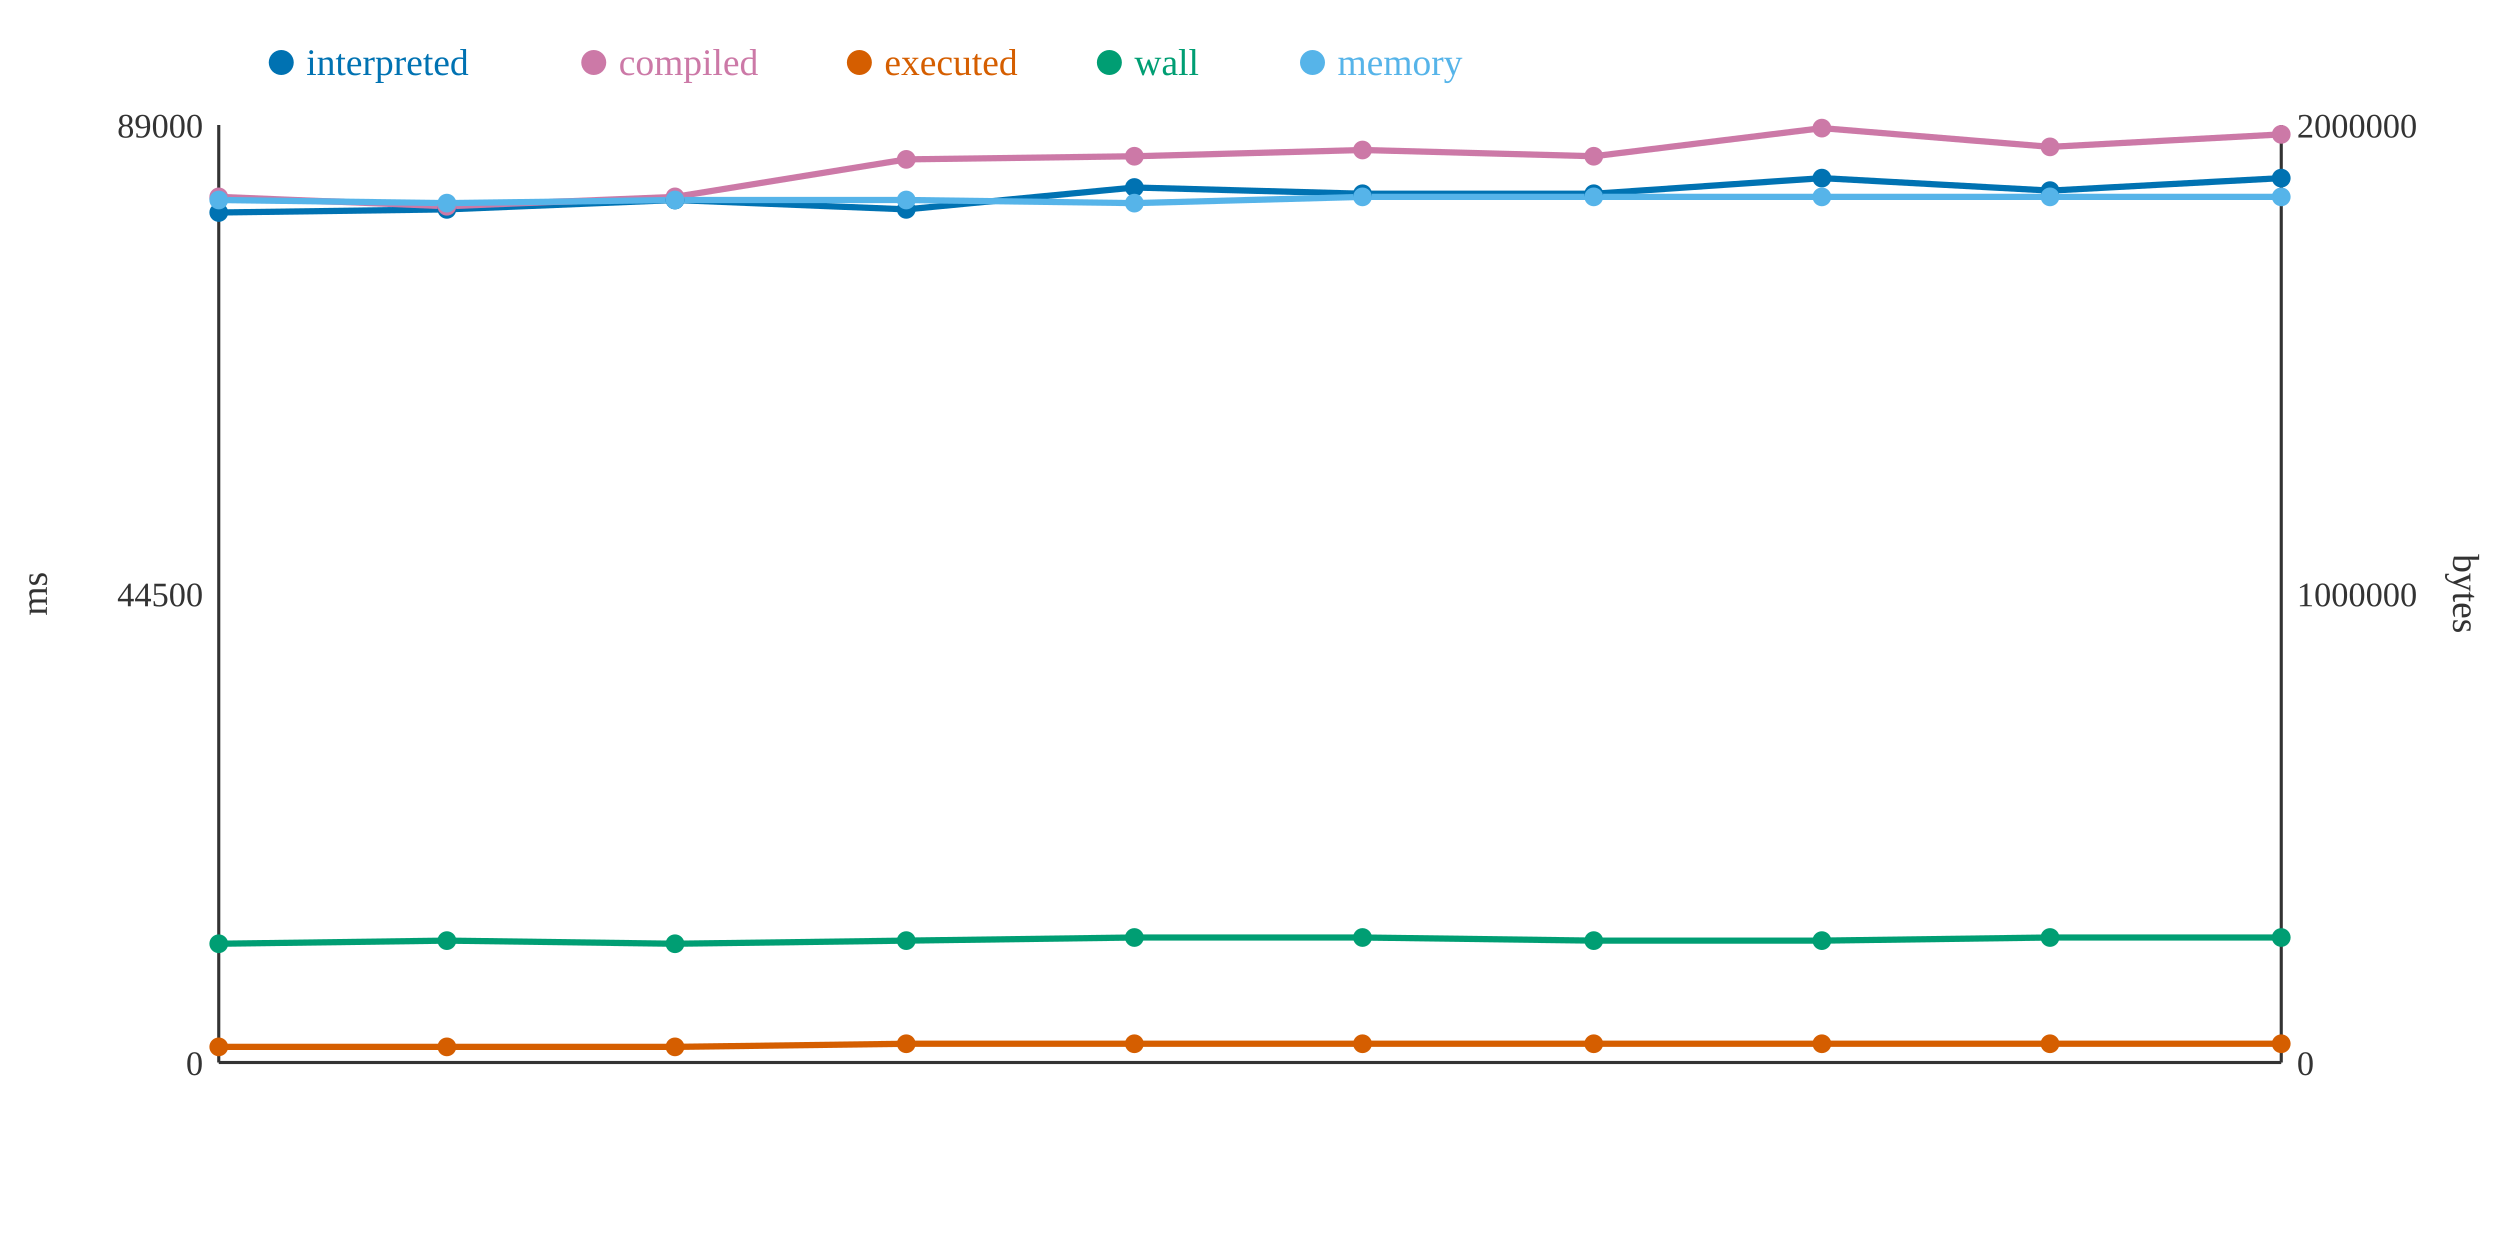
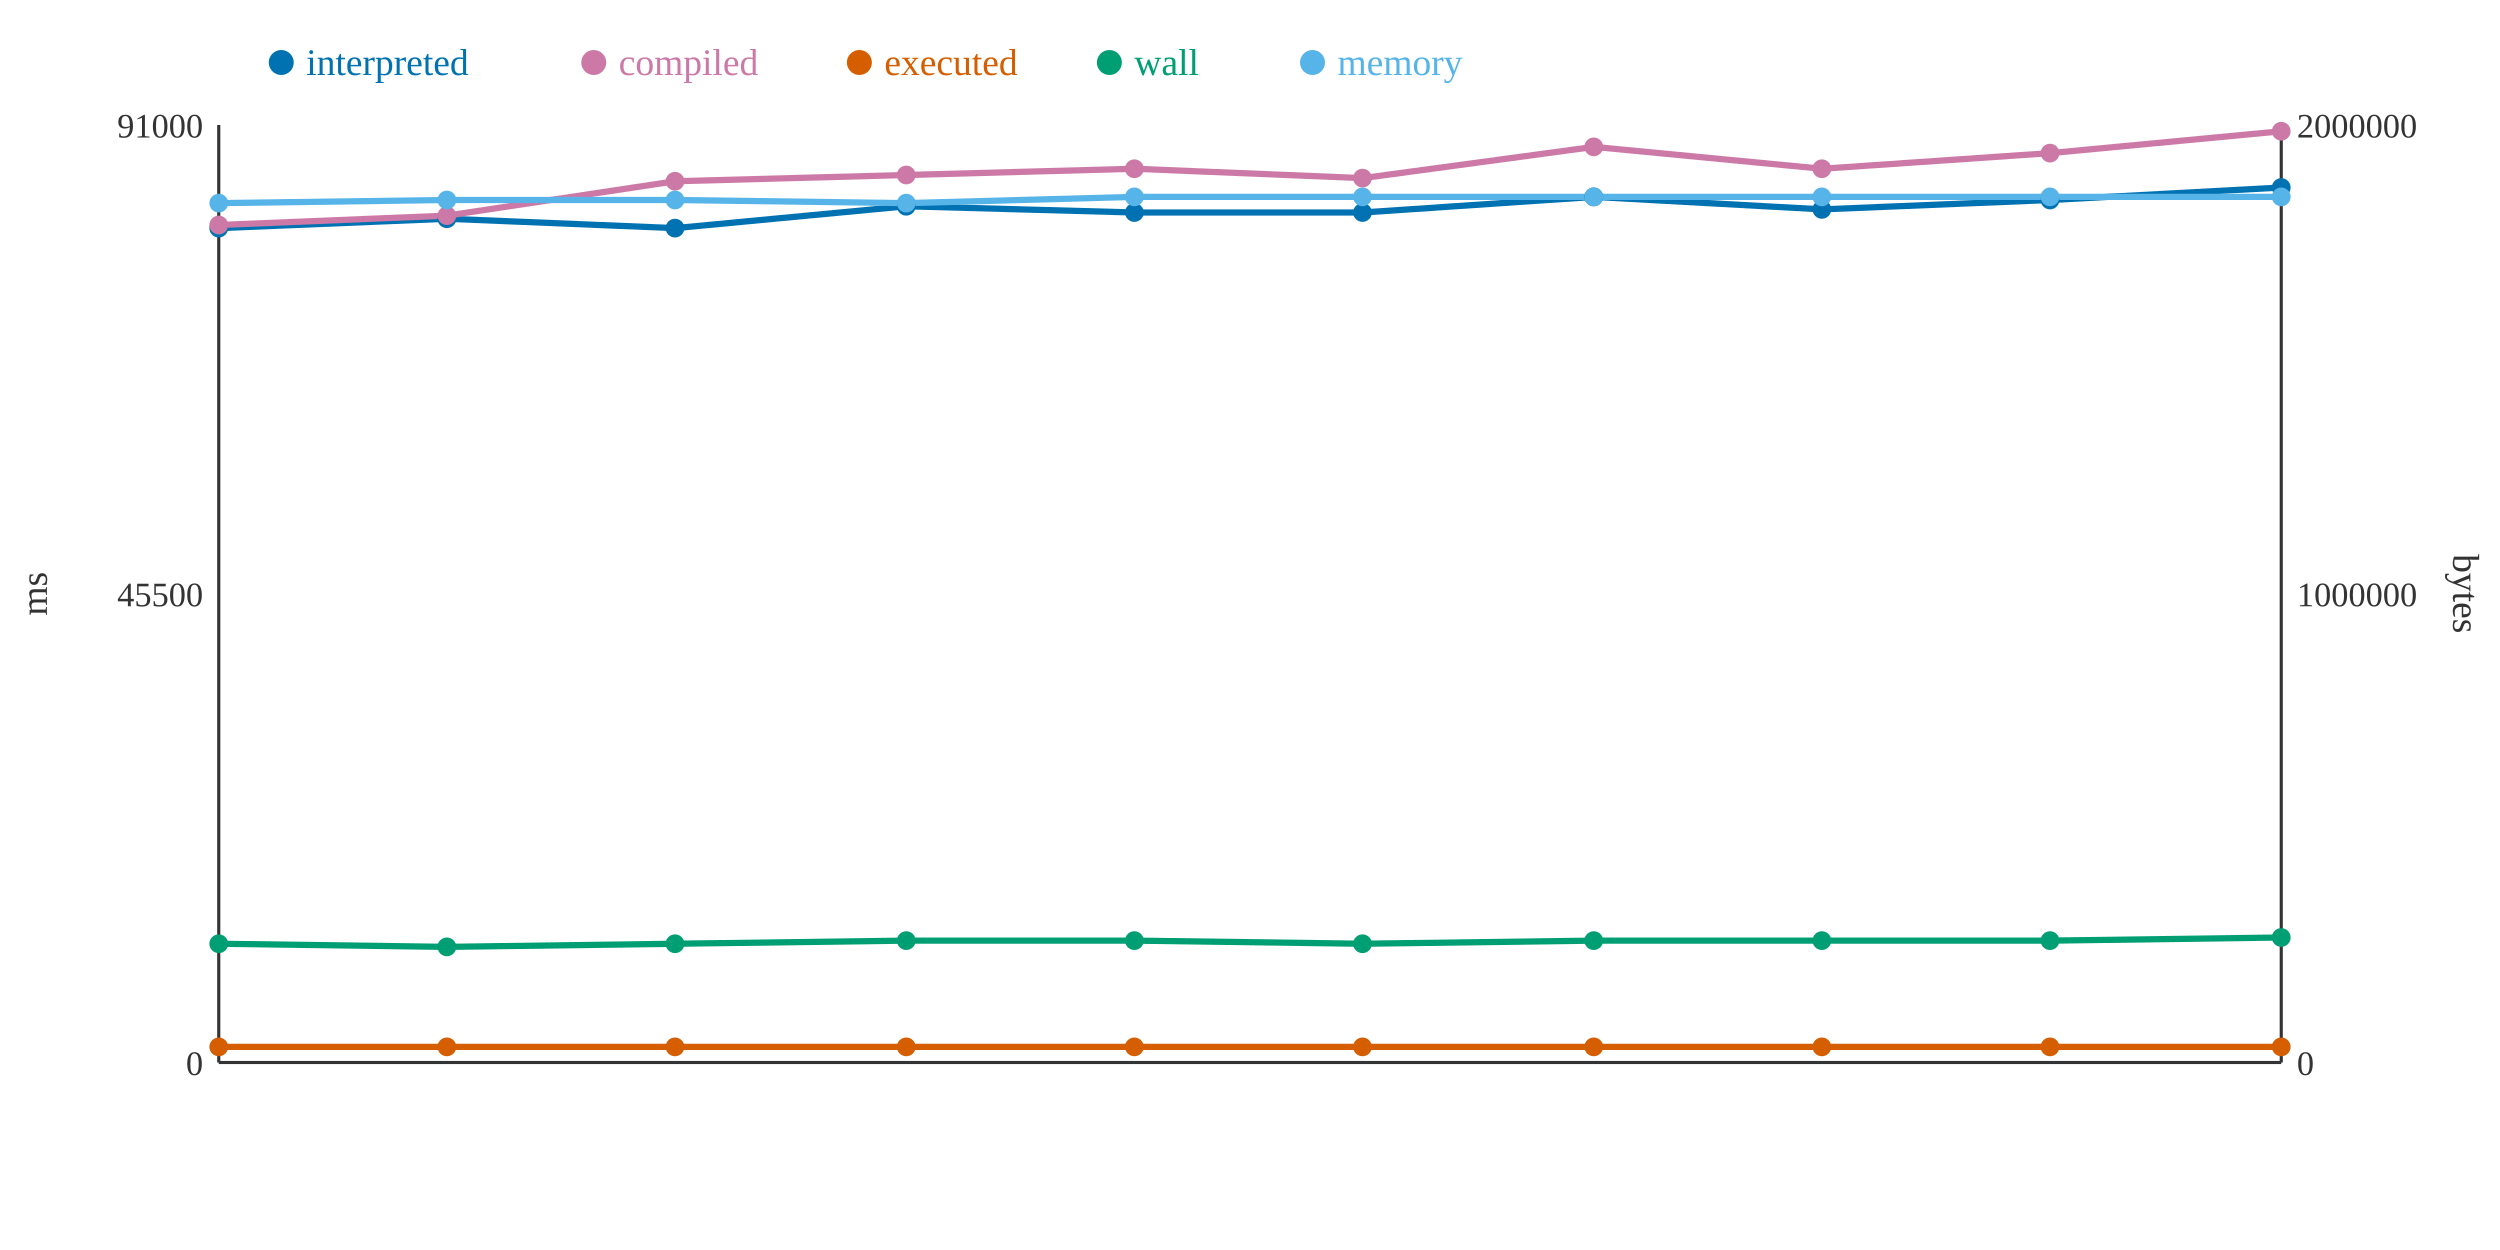
<svg xmlns="http://www.w3.org/2000/svg" width="800" height="400">
  <rect width="800" height="400" fill="white" />
  <line x1="70" y1="40" x2="70" y2="340" stroke="#333" stroke-width="1" />
  <line x1="70" y1="340" x2="730" y2="340" stroke="#333" stroke-width="1" />
  <line x1="730" y1="40" x2="730" y2="340" stroke="#333" stroke-width="1" />
  <text x="65" y="344" text-anchor="end" font-size="11" fill="#333">0</text>
-   <text x="65" y="194" text-anchor="end" font-size="11" fill="#333">44500</text>
-   <text x="65" y="44" text-anchor="end" font-size="11" fill="#333">89000</text>
+   <text x="65" y="194" text-anchor="end" font-size="11" fill="#333">45500</text>
+   <text x="65" y="44" text-anchor="end" font-size="11" fill="#333">91000</text>
  <text x="15" y="190" text-anchor="middle" font-size="12" fill="#333" transform="rotate(-90 15 190)">ms</text>
  <text x="735" y="344" text-anchor="start" font-size="11" fill="#333">0</text>
  <text x="735" y="194" text-anchor="start" font-size="11" fill="#333">1000000</text>
  <text x="735" y="44" text-anchor="start" font-size="11" fill="#333">2000000</text>
  <text x="785" y="190" text-anchor="middle" font-size="12" fill="#333" transform="rotate(90 785 190)">bytes</text>
-   <polyline points="70,68 143,67 216,64 290,67 363,60 436,62 510,62 583,57 656,61 730,57" fill="none" stroke="#0072B2" stroke-width="2" />
-   <polyline points="70,63 143,66 216,63 290,51 363,50 436,48 510,50 583,41 656,47 730,43" fill="none" stroke="#CC79A7" stroke-width="2" />
-   <polyline points="70,335 143,335 216,335 290,334 363,334 436,334 510,334 583,334 656,334 730,334" fill="none" stroke="#D55E00" stroke-width="2" />
-   <polyline points="70,302 143,301 216,302 290,301 363,300 436,300 510,301 583,301 656,300 730,300" fill="none" stroke="#009E73" stroke-width="2" />
-   <polyline points="70,64 143,65 216,64 290,64 363,65 436,63 510,63 583,63 656,63 730,63" fill="none" stroke="#56B4E9" stroke-width="2" />
-   <circle cx="70" cy="68" r="3" fill="#0072B2" />
-   <circle cx="70" cy="63" r="3" fill="#CC79A7" />
+   <polyline points="70,73 143,70 216,73 290,66 363,68 436,68 510,63 583,67 656,64 730,60" fill="none" stroke="#0072B2" stroke-width="2" />
+   <polyline points="70,72 143,69 216,58 290,56 363,54 436,57 510,47 583,54 656,49 730,42" fill="none" stroke="#CC79A7" stroke-width="2" />
+   <polyline points="70,335 143,335 216,335 290,335 363,335 436,335 510,335 583,335 656,335 730,335" fill="none" stroke="#D55E00" stroke-width="2" />
+   <polyline points="70,302 143,303 216,302 290,301 363,301 436,302 510,301 583,301 656,301 730,300" fill="none" stroke="#009E73" stroke-width="2" />
+   <polyline points="70,65 143,64 216,64 290,65 363,63 436,63 510,63 583,63 656,63 730,63" fill="none" stroke="#56B4E9" stroke-width="2" />
+   <circle cx="70" cy="73" r="3" fill="#0072B2" />
+   <circle cx="70" cy="72" r="3" fill="#CC79A7" />
  <circle cx="70" cy="335" r="3" fill="#D55E00" />
  <circle cx="70" cy="302" r="3" fill="#009E73" />
-   <circle cx="70" cy="64" r="3" fill="#56B4E9" />
-   <circle cx="143" cy="67" r="3" fill="#0072B2" />
-   <circle cx="143" cy="66" r="3" fill="#CC79A7" />
+   <circle cx="70" cy="65" r="3" fill="#56B4E9" />
+   <circle cx="143" cy="70" r="3" fill="#0072B2" />
+   <circle cx="143" cy="69" r="3" fill="#CC79A7" />
  <circle cx="143" cy="335" r="3" fill="#D55E00" />
-   <circle cx="143" cy="301" r="3" fill="#009E73" />
-   <circle cx="143" cy="65" r="3" fill="#56B4E9" />
-   <circle cx="216" cy="64" r="3" fill="#0072B2" />
-   <circle cx="216" cy="63" r="3" fill="#CC79A7" />
+   <circle cx="143" cy="303" r="3" fill="#009E73" />
+   <circle cx="143" cy="64" r="3" fill="#56B4E9" />
+   <circle cx="216" cy="73" r="3" fill="#0072B2" />
+   <circle cx="216" cy="58" r="3" fill="#CC79A7" />
  <circle cx="216" cy="335" r="3" fill="#D55E00" />
  <circle cx="216" cy="302" r="3" fill="#009E73" />
  <circle cx="216" cy="64" r="3" fill="#56B4E9" />
-   <circle cx="290" cy="67" r="3" fill="#0072B2" />
-   <circle cx="290" cy="51" r="3" fill="#CC79A7" />
-   <circle cx="290" cy="334" r="3" fill="#D55E00" />
+   <circle cx="290" cy="66" r="3" fill="#0072B2" />
+   <circle cx="290" cy="56" r="3" fill="#CC79A7" />
+   <circle cx="290" cy="335" r="3" fill="#D55E00" />
  <circle cx="290" cy="301" r="3" fill="#009E73" />
-   <circle cx="290" cy="64" r="3" fill="#56B4E9" />
-   <circle cx="363" cy="60" r="3" fill="#0072B2" />
-   <circle cx="363" cy="50" r="3" fill="#CC79A7" />
-   <circle cx="363" cy="334" r="3" fill="#D55E00" />
-   <circle cx="363" cy="300" r="3" fill="#009E73" />
-   <circle cx="363" cy="65" r="3" fill="#56B4E9" />
-   <circle cx="436" cy="62" r="3" fill="#0072B2" />
-   <circle cx="436" cy="48" r="3" fill="#CC79A7" />
-   <circle cx="436" cy="334" r="3" fill="#D55E00" />
-   <circle cx="436" cy="300" r="3" fill="#009E73" />
+   <circle cx="290" cy="65" r="3" fill="#56B4E9" />
+   <circle cx="363" cy="68" r="3" fill="#0072B2" />
+   <circle cx="363" cy="54" r="3" fill="#CC79A7" />
+   <circle cx="363" cy="335" r="3" fill="#D55E00" />
+   <circle cx="363" cy="301" r="3" fill="#009E73" />
+   <circle cx="363" cy="63" r="3" fill="#56B4E9" />
+   <circle cx="436" cy="68" r="3" fill="#0072B2" />
+   <circle cx="436" cy="57" r="3" fill="#CC79A7" />
+   <circle cx="436" cy="335" r="3" fill="#D55E00" />
+   <circle cx="436" cy="302" r="3" fill="#009E73" />
  <circle cx="436" cy="63" r="3" fill="#56B4E9" />
-   <circle cx="510" cy="62" r="3" fill="#0072B2" />
-   <circle cx="510" cy="50" r="3" fill="#CC79A7" />
-   <circle cx="510" cy="334" r="3" fill="#D55E00" />
+   <circle cx="510" cy="63" r="3" fill="#0072B2" />
+   <circle cx="510" cy="47" r="3" fill="#CC79A7" />
+   <circle cx="510" cy="335" r="3" fill="#D55E00" />
  <circle cx="510" cy="301" r="3" fill="#009E73" />
  <circle cx="510" cy="63" r="3" fill="#56B4E9" />
-   <circle cx="583" cy="57" r="3" fill="#0072B2" />
-   <circle cx="583" cy="41" r="3" fill="#CC79A7" />
-   <circle cx="583" cy="334" r="3" fill="#D55E00" />
+   <circle cx="583" cy="67" r="3" fill="#0072B2" />
+   <circle cx="583" cy="54" r="3" fill="#CC79A7" />
+   <circle cx="583" cy="335" r="3" fill="#D55E00" />
  <circle cx="583" cy="301" r="3" fill="#009E73" />
  <circle cx="583" cy="63" r="3" fill="#56B4E9" />
-   <circle cx="656" cy="61" r="3" fill="#0072B2" />
-   <circle cx="656" cy="47" r="3" fill="#CC79A7" />
-   <circle cx="656" cy="334" r="3" fill="#D55E00" />
-   <circle cx="656" cy="300" r="3" fill="#009E73" />
+   <circle cx="656" cy="64" r="3" fill="#0072B2" />
+   <circle cx="656" cy="49" r="3" fill="#CC79A7" />
+   <circle cx="656" cy="335" r="3" fill="#D55E00" />
+   <circle cx="656" cy="301" r="3" fill="#009E73" />
  <circle cx="656" cy="63" r="3" fill="#56B4E9" />
-   <circle cx="730" cy="57" r="3" fill="#0072B2" />
-   <circle cx="730" cy="43" r="3" fill="#CC79A7" />
-   <circle cx="730" cy="334" r="3" fill="#D55E00" />
+   <circle cx="730" cy="60" r="3" fill="#0072B2" />
+   <circle cx="730" cy="42" r="3" fill="#CC79A7" />
+   <circle cx="730" cy="335" r="3" fill="#D55E00" />
  <circle cx="730" cy="300" r="3" fill="#009E73" />
  <circle cx="730" cy="63" r="3" fill="#56B4E9" />
  <circle cx="90" cy="20" r="4" fill="#0072B2" />
  <text x="98" y="24" text-anchor="start" font-size="12" fill="#0072B2">interpreted</text>
  <circle cx="190" cy="20" r="4" fill="#CC79A7" />
  <text x="198" y="24" text-anchor="start" font-size="12" fill="#CC79A7">compiled</text>
  <circle cx="275" cy="20" r="4" fill="#D55E00" />
  <text x="283" y="24" text-anchor="start" font-size="12" fill="#D55E00">executed</text>
  <circle cx="355" cy="20" r="4" fill="#009E73" />
  <text x="363" y="24" text-anchor="start" font-size="12" fill="#009E73">wall</text>
  <circle cx="420" cy="20" r="4" fill="#56B4E9" />
  <text x="428" y="24" text-anchor="start" font-size="12" fill="#56B4E9">memory</text>
</svg>
